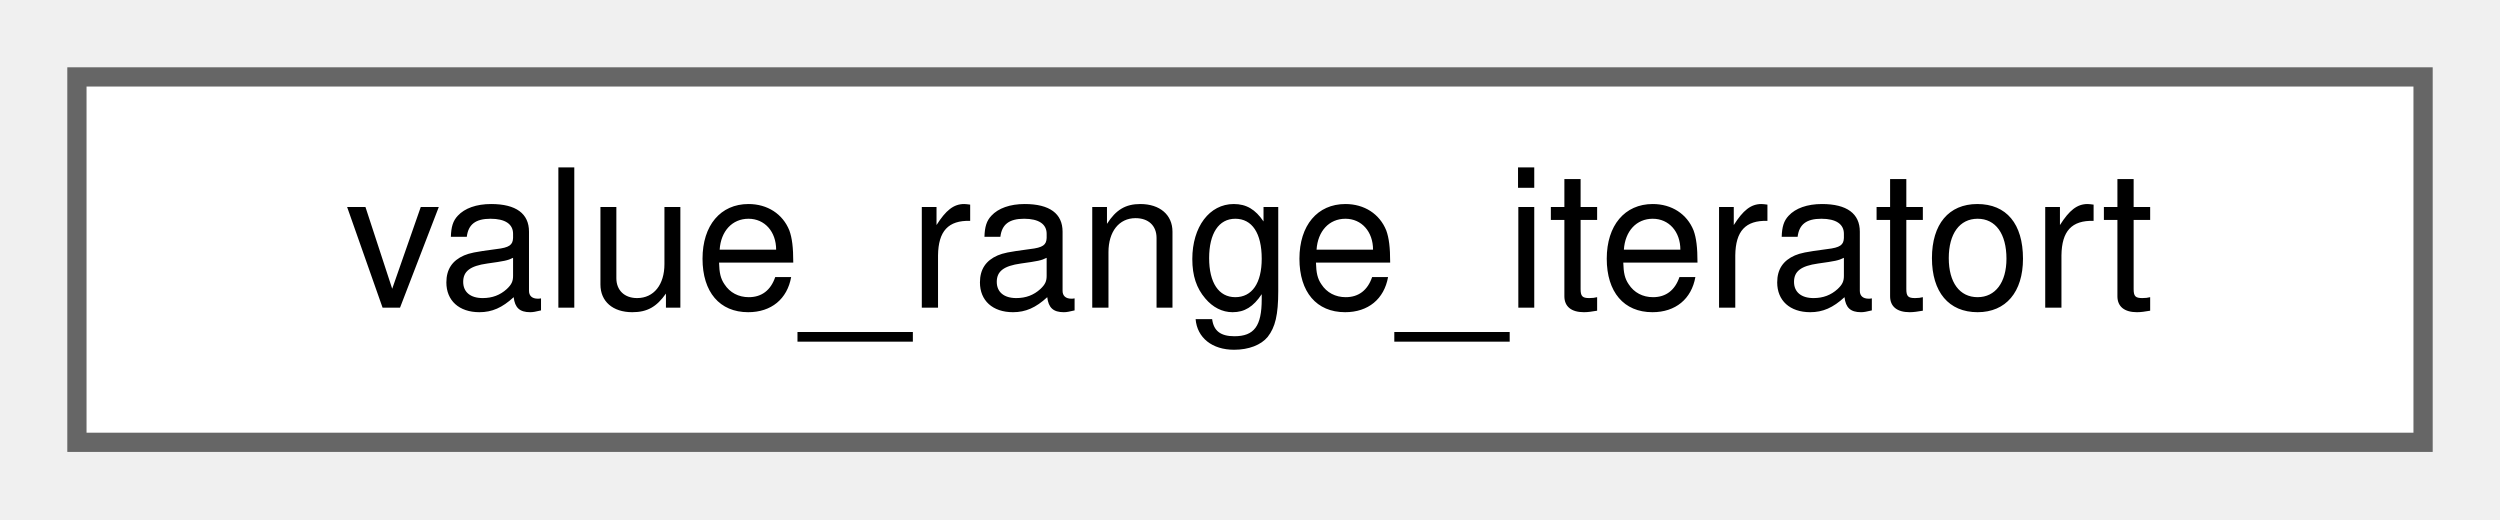
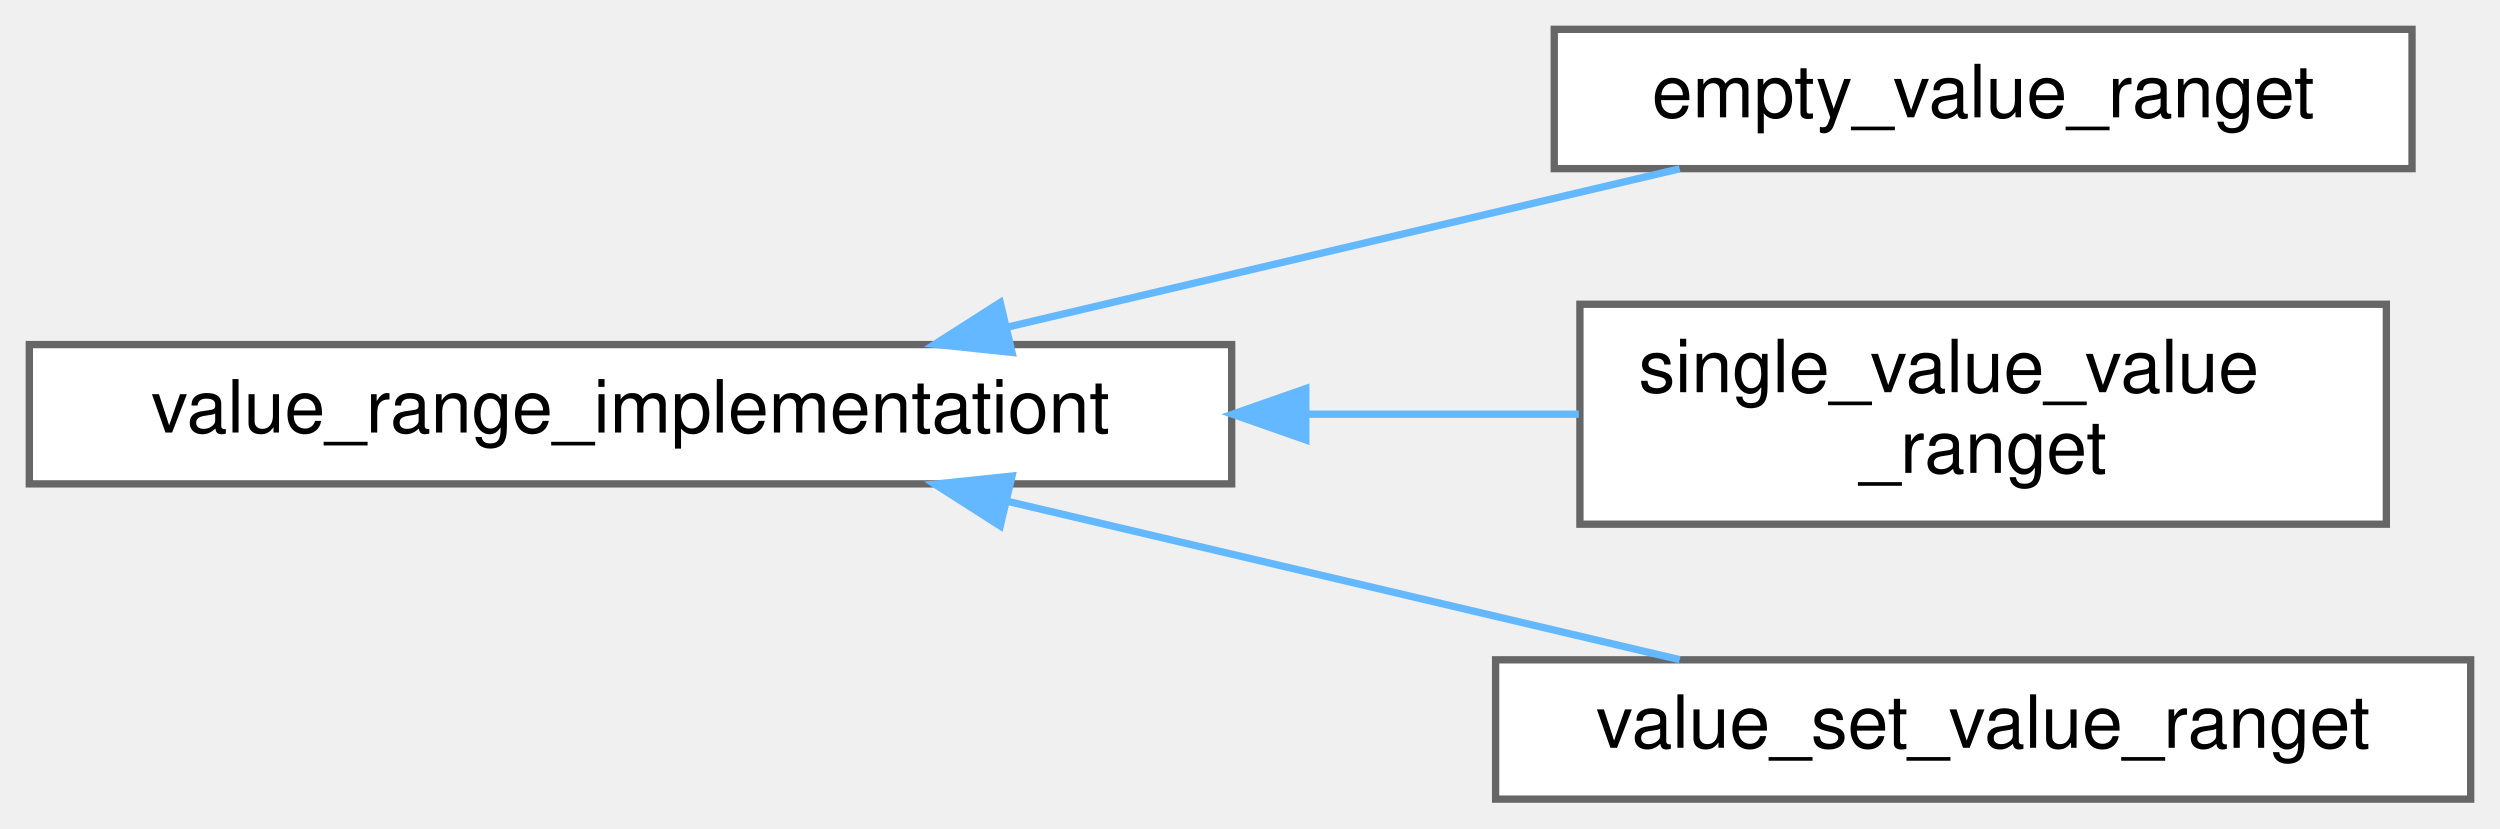
- <svg xmlns="http://www.w3.org/2000/svg" xmlns:xlink="http://www.w3.org/1999/xlink" width="130pt" height="27pt" viewBox="0.00 0.00 130.00 27.00">
-   <g id="graph0" class="graph" transform="scale(1 1) rotate(0) translate(4 23)">
+ <svg xmlns="http://www.w3.org/2000/svg" xmlns:xlink="http://www.w3.org/1999/xlink" width="341pt" height="113pt" viewBox="0.00 0.00 341.00 113.00">
+   <g id="graph0" class="graph" transform="scale(1 1) rotate(0) translate(4 109)">
    <g id="Node000000" class="node">
      <g id="a_Node000000">
-         <a xlink:href="classvalue__range__iteratort.html" target="_top" xlink:title=" ">
-           <polygon fill="white" stroke="#666666" points="122,-19 0,-19 0,0 122,0 122,-19" />
-           <text text-anchor="middle" x="61" y="-7" font-family="Helvetica,sans-Serif" font-size="10.00">value_range_iteratort</text>
+         <a xlink:href="classvalue__range__implementationt.html" target="_top" xlink:title=" ">
+           <polygon fill="white" stroke="#666666" points="164,-62 0,-62 0,-43 164,-43 164,-62" />
+           <text text-anchor="middle" x="82" y="-50" font-family="Helvetica,sans-Serif" font-size="10.00">value_range_implementationt</text>
+         </a>
+       </g>
+     </g>
+     <g id="Node000001" class="node">
+       <g id="a_Node000001">
+         <a xlink:href="classempty__value__ranget.html" target="_top" xlink:title=" ">
+           <polygon fill="white" stroke="#666666" points="325,-105 208,-105 208,-86 325,-86 325,-105" />
+           <text text-anchor="middle" x="266.5" y="-93" font-family="Helvetica,sans-Serif" font-size="10.00">empty_value_ranget</text>
+         </a>
+       </g>
+     </g>
+     <g id="edge912_Node000000_Node000001" class="edge">
+       <g id="a_edge912_Node000000_Node000001">
+         <a xlink:title=" ">
+           <path fill="none" stroke="#63b8ff" d="M133.41,-64.38C162.3,-71.19 198.08,-79.62 225.11,-85.98" />
+           <polygon fill="#63b8ff" stroke="#63b8ff" points="134.04,-60.93 123.5,-62.04 132.43,-67.74 134.04,-60.93" />
+         </a>
+       </g>
+     </g>
+     <g id="Node000002" class="node">
+       <g id="a_Node000002">
+         <a xlink:href="classsingle__value__value__ranget.html" target="_top" xlink:title=" ">
+           <polygon fill="white" stroke="#666666" points="321.5,-67.5 211.5,-67.5 211.5,-37.5 321.5,-37.5 321.5,-67.5" />
+           <text text-anchor="start" x="219.5" y="-55.5" font-family="Helvetica,sans-Serif" font-size="10.00">single_value_value</text>
+           <text text-anchor="middle" x="266.5" y="-44.5" font-family="Helvetica,sans-Serif" font-size="10.00">_ranget</text>
+         </a>
+       </g>
+     </g>
+     <g id="edge913_Node000000_Node000002" class="edge">
+       <g id="a_edge913_Node000000_Node000002">
+         <a xlink:title=" ">
+           <path fill="none" stroke="#63b8ff" d="M174.27,-52.5C186.96,-52.5 199.65,-52.5 211.35,-52.5" />
+           <polygon fill="#63b8ff" stroke="#63b8ff" points="174.11,-49 164.11,-52.5 174.11,-56 174.11,-49" />
+         </a>
+       </g>
+     </g>
+     <g id="Node000003" class="node">
+       <g id="a_Node000003">
+         <a xlink:href="classvalue__set__value__ranget.html" target="_top" xlink:title=" ">
+           <polygon fill="white" stroke="#666666" points="333,-19 200,-19 200,0 333,0 333,-19" />
+           <text text-anchor="middle" x="266.5" y="-7" font-family="Helvetica,sans-Serif" font-size="10.00">value_set_value_ranget</text>
+         </a>
+       </g>
+     </g>
+     <g id="edge914_Node000000_Node000003" class="edge">
+       <g id="a_edge914_Node000000_Node000003">
+         <a xlink:title=" ">
+           <path fill="none" stroke="#63b8ff" d="M133.41,-40.62C162.3,-33.81 198.08,-25.38 225.11,-19.02" />
+           <polygon fill="#63b8ff" stroke="#63b8ff" points="132.43,-37.26 123.5,-42.96 134.04,-44.07 132.43,-37.26" />
        </a>
      </g>
    </g>
  </g>
</svg>
